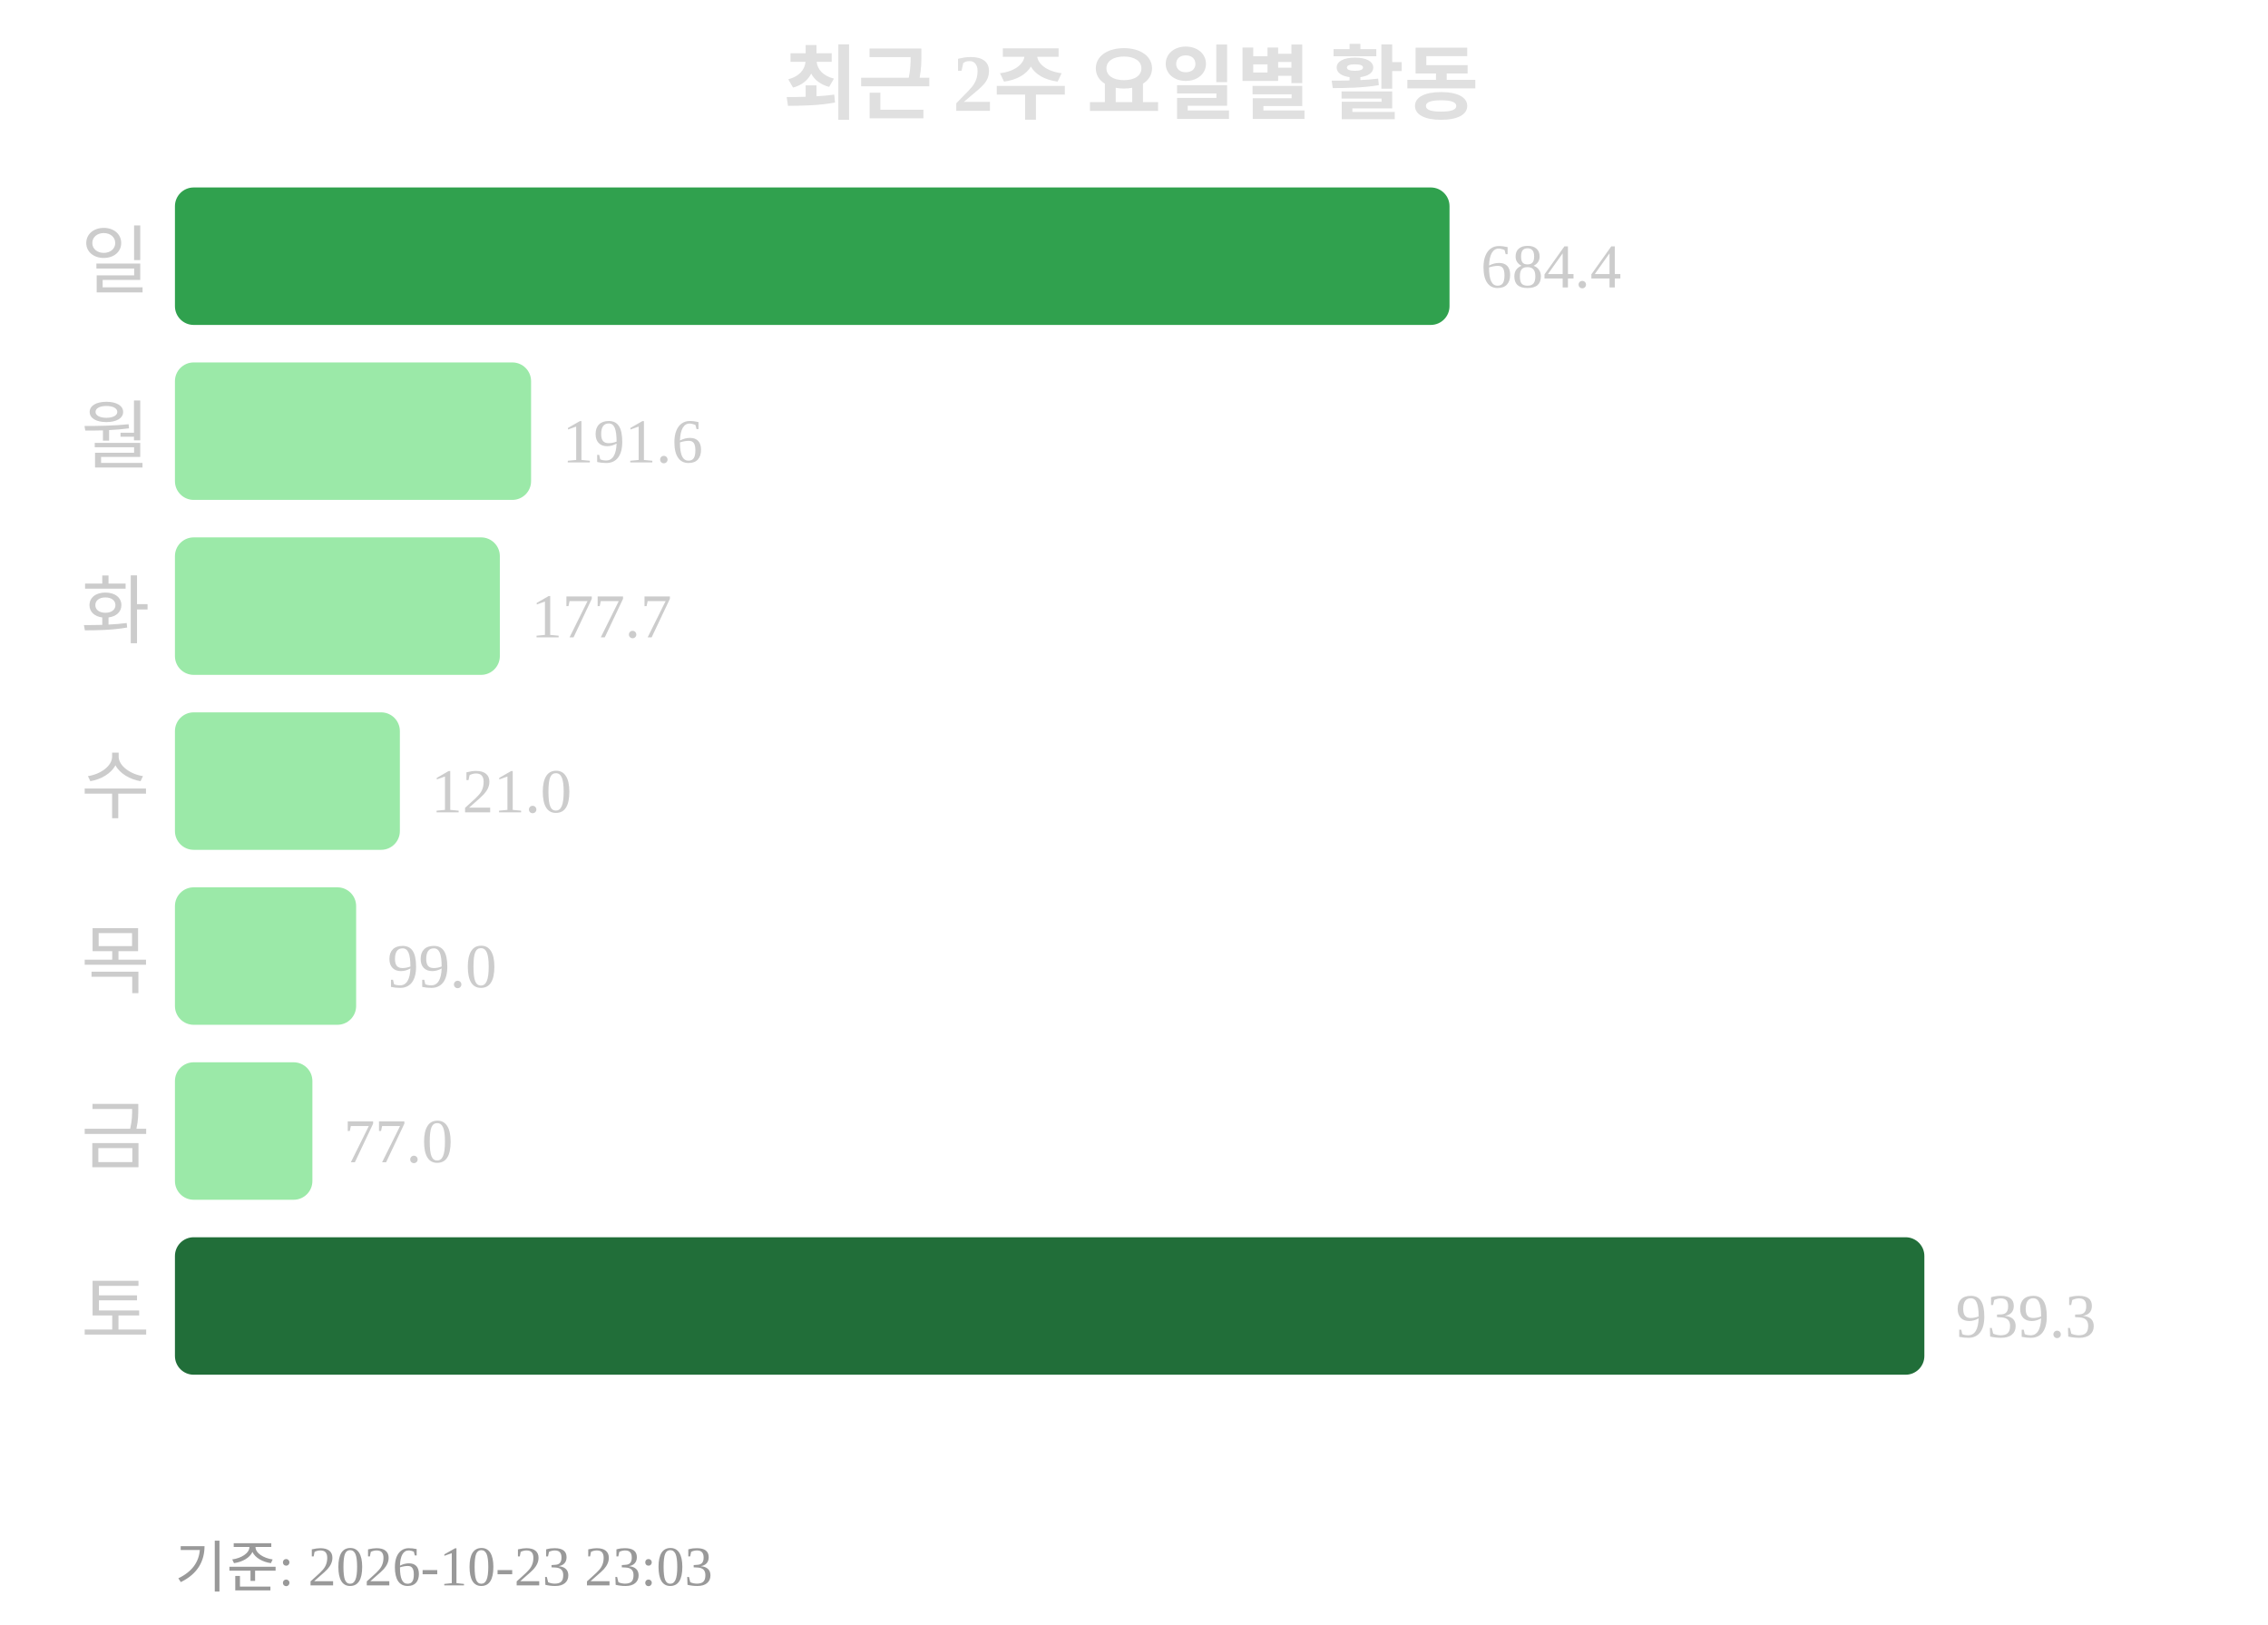
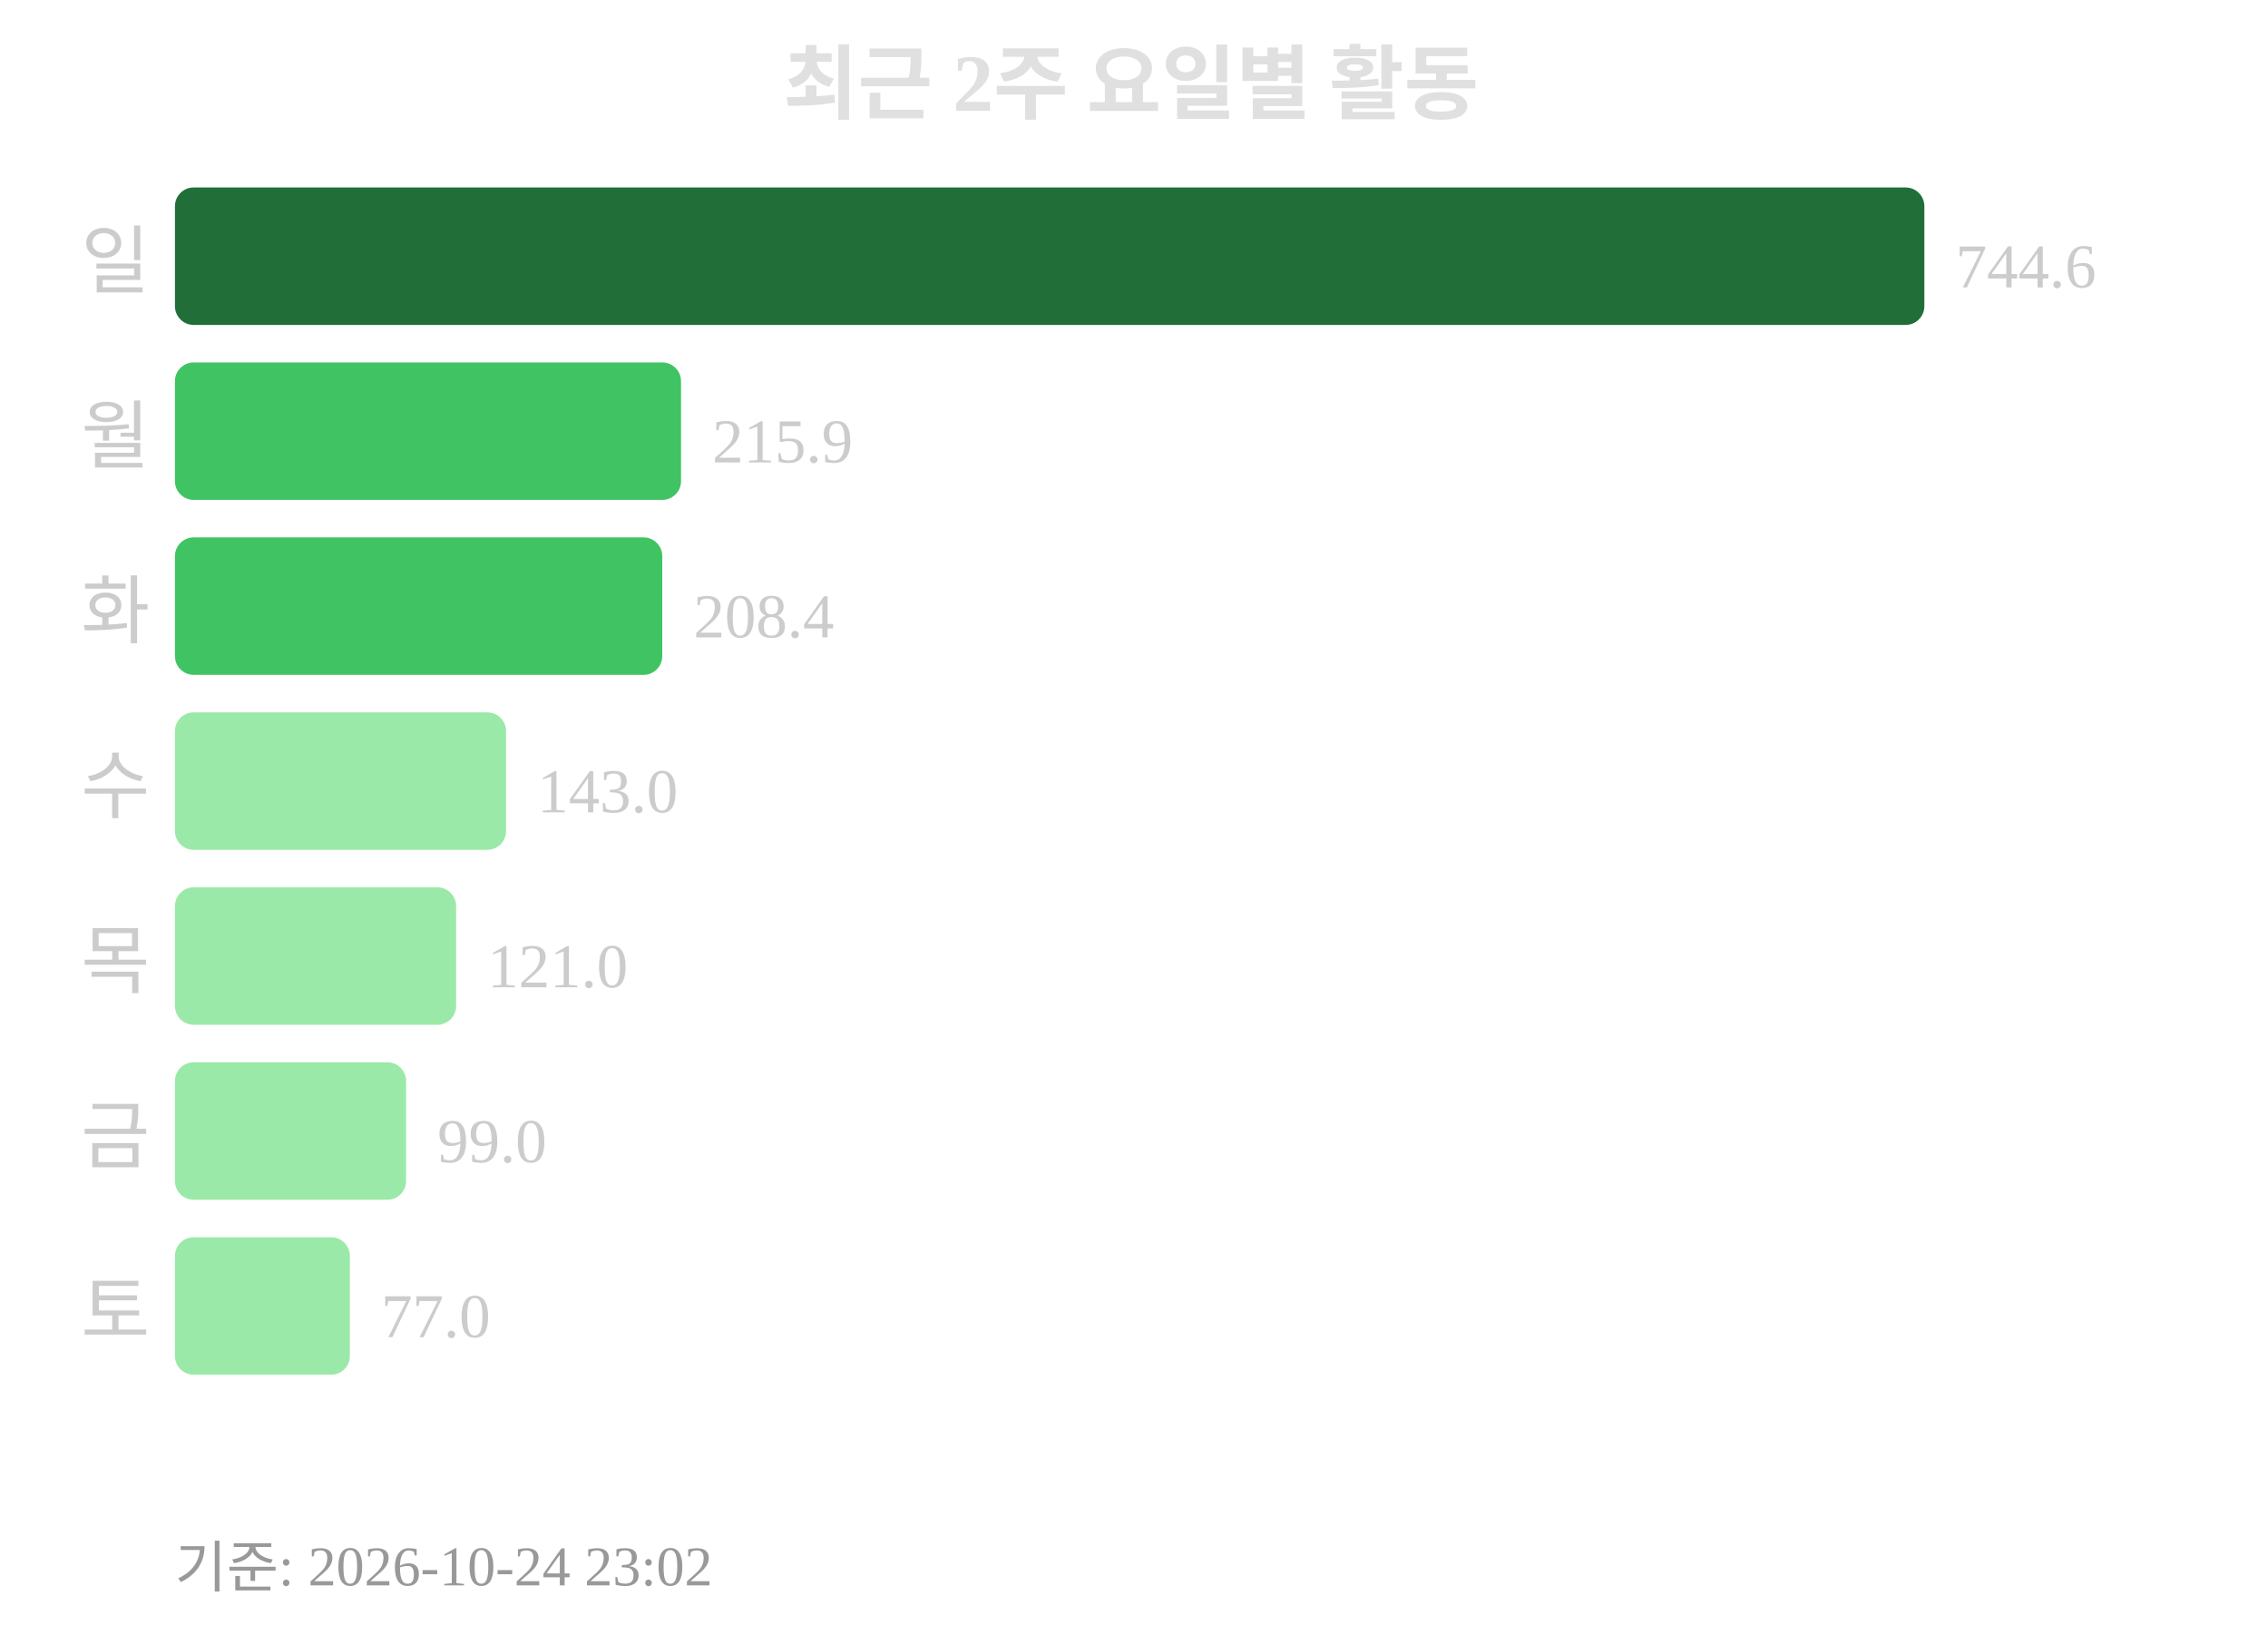
<svg xmlns="http://www.w3.org/2000/svg" width="363" height="260">
  <text x="181" y="18" text-anchor="middle" font-size="13" font-weight="bold" fill="#e0e0e0">최근 2주 요일별 활동</text>
  <text x="24" y="46" text-anchor="end" font-size="12" fill="#cccccc">일</text>
-   <rect x="28" y="30" width="204" height="22" rx="3" fill="#30a14e" />
-   <text x="237" y="46" font-size="10" fill="#cccccc">684.4</text>
+   <rect x="28" y="30" width="280" height="22" rx="3" fill="#216e39" />
+   <text x="313" y="46" font-size="10" fill="#cccccc">744.6</text>
  <text x="24" y="74" text-anchor="end" font-size="12" fill="#cccccc">월</text>
-   <rect x="28" y="58" width="57" height="22" rx="3" fill="#9be9a8" />
-   <text x="90" y="74" font-size="10" fill="#cccccc">191.6</text>
+   <rect x="28" y="58" width="81" height="22" rx="3" fill="#40c463" />
+   <text x="114" y="74" font-size="10" fill="#cccccc">215.9</text>
  <text x="24" y="102" text-anchor="end" font-size="12" fill="#cccccc">화</text>
-   <rect x="28" y="86" width="52" height="22" rx="3" fill="#9be9a8" />
-   <text x="85" y="102" font-size="10" fill="#cccccc">177.7</text>
+   <rect x="28" y="86" width="78" height="22" rx="3" fill="#40c463" />
+   <text x="111" y="102" font-size="10" fill="#cccccc">208.4</text>
  <text x="24" y="130" text-anchor="end" font-size="12" fill="#cccccc">수</text>
-   <rect x="28" y="114" width="36" height="22" rx="3" fill="#9be9a8" />
-   <text x="69" y="130" font-size="10" fill="#cccccc">121.0</text>
+   <rect x="28" y="114" width="53" height="22" rx="3" fill="#9be9a8" />
+   <text x="86" y="130" font-size="10" fill="#cccccc">143.0</text>
  <text x="24" y="158" text-anchor="end" font-size="12" fill="#cccccc">목</text>
-   <rect x="28" y="142" width="29" height="22" rx="3" fill="#9be9a8" />
-   <text x="62" y="158" font-size="10" fill="#cccccc">99.0</text>
+   <rect x="28" y="142" width="45" height="22" rx="3" fill="#9be9a8" />
+   <text x="78" y="158" font-size="10" fill="#cccccc">121.0</text>
  <text x="24" y="186" text-anchor="end" font-size="12" fill="#cccccc">금</text>
-   <rect x="28" y="170" width="22" height="22" rx="3" fill="#9be9a8" />
-   <text x="55" y="186" font-size="10" fill="#cccccc">77.0</text>
+   <rect x="28" y="170" width="37" height="22" rx="3" fill="#9be9a8" />
+   <text x="70" y="186" font-size="10" fill="#cccccc">99.0</text>
  <text x="24" y="214" text-anchor="end" font-size="12" fill="#cccccc">토</text>
-   <rect x="28" y="198" width="280" height="22" rx="3" fill="#216e39" />
-   <text x="313" y="214" font-size="10" fill="#cccccc">939.3</text>
-   <text x="28" y="254" font-size="9" fill="#999999">기준: 2026-10-23 23:03</text>
+   <rect x="28" y="198" width="28" height="22" rx="3" fill="#9be9a8" />
+   <text x="61" y="214" font-size="10" fill="#cccccc">77.0</text>
+   <text x="28" y="254" font-size="9" fill="#999999">기준: 2026-10-24 23:02</text>
</svg>
